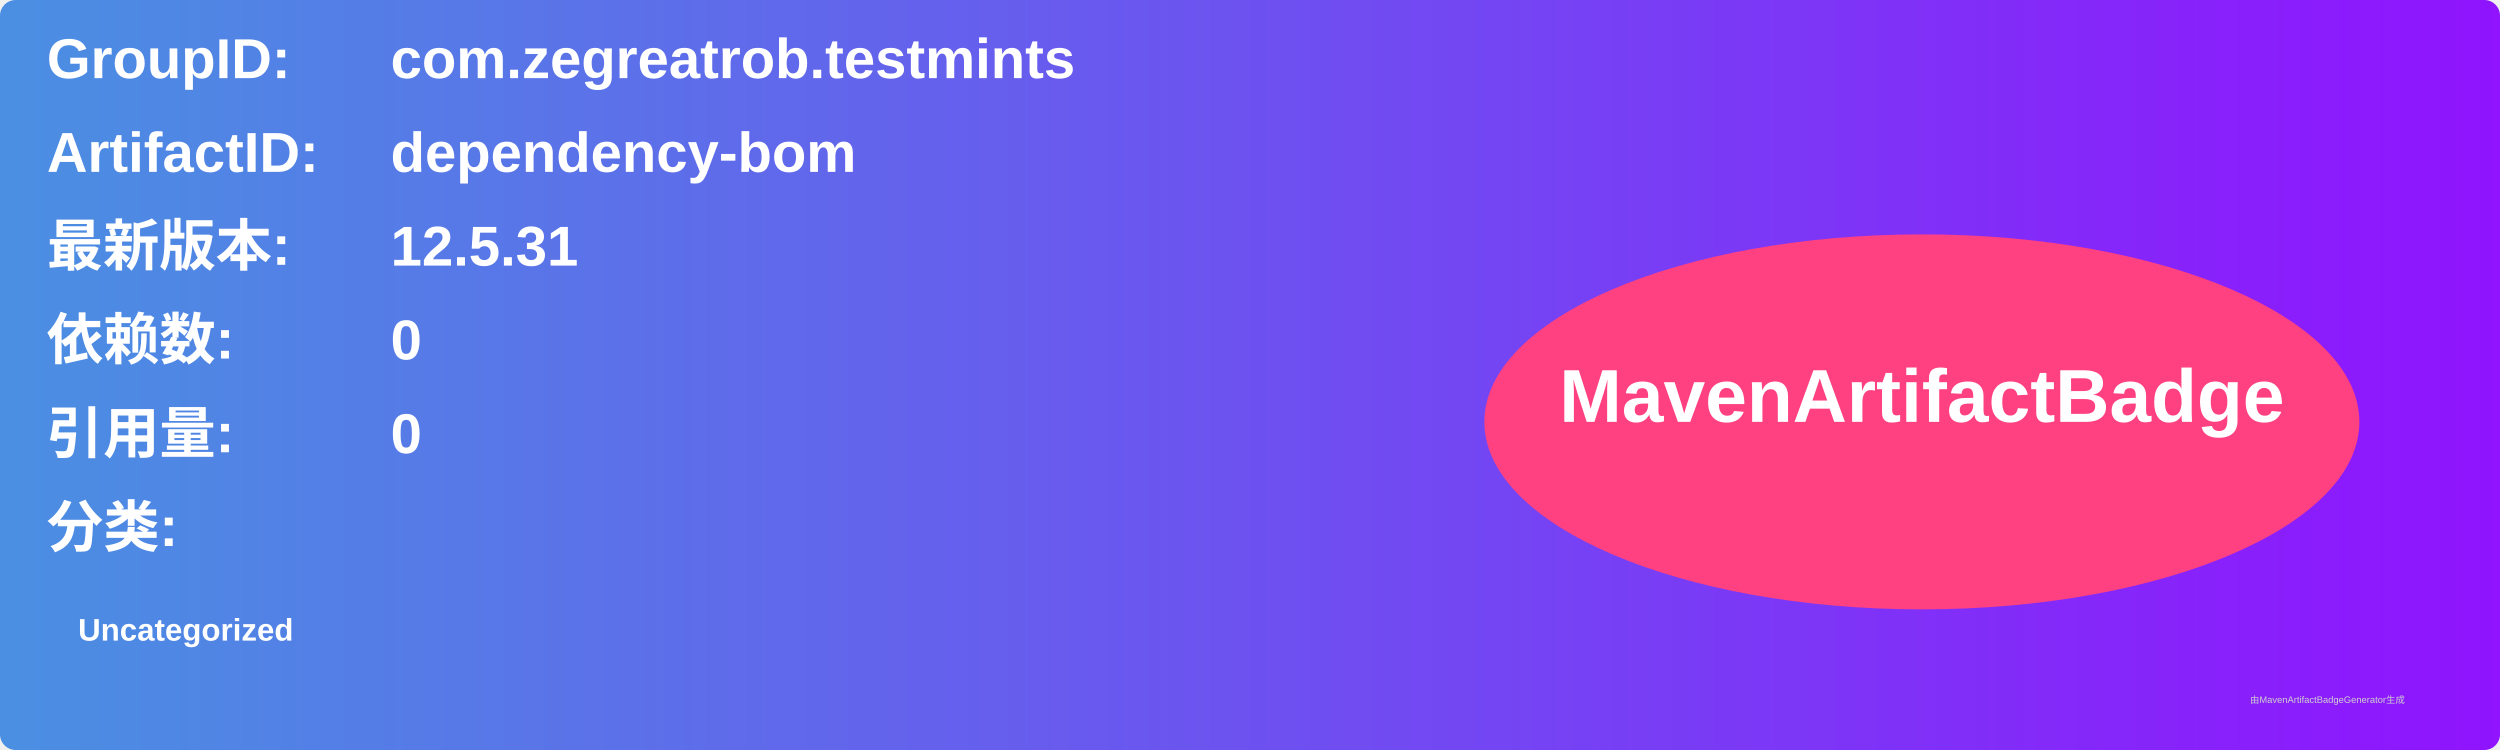
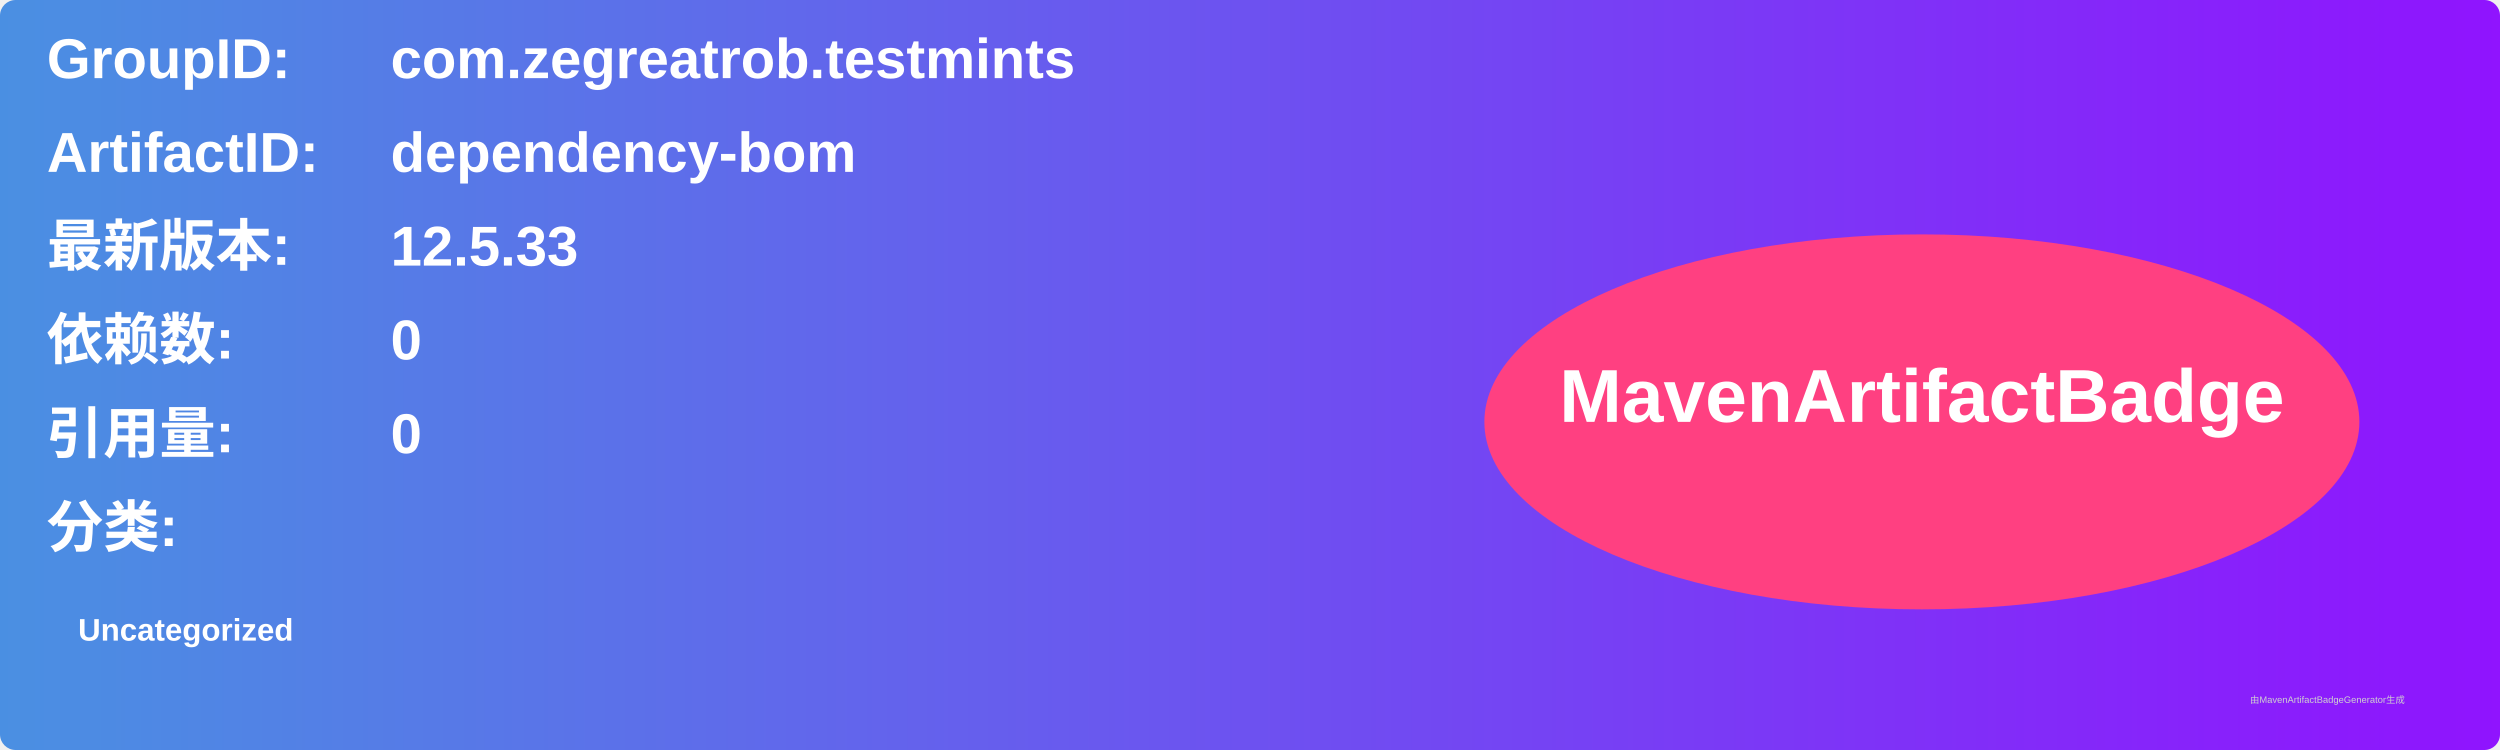
<svg xmlns="http://www.w3.org/2000/svg" width="800" height="240" viewBox="0 0 800 240">
  <linearGradient id="grad" x1="0%" y1="0%" x2="100%" y2="0%">
    <stop offset="0%" stop-color="#4a90e2" />
    <stop offset="100%" stop-color="#9013fe" />
  </linearGradient>
  <rect width="100%" height="100%" rx="5" ry="5" fill="url(#grad)" />
  <g transform="translate(15, 15)">
    <text x="0" y="10" font-family="Arial" font-size="18" fill="white" font-weight="bold" width="260">GroupID:</text>
    <text x="110" y="10" font-family="Arial" font-size="18" fill="white" font-weight="bold" width="460">com.zegreatrob.testmints</text>
    <text x="0" y="40" font-family="Arial" font-size="18" fill="white" font-weight="bold" width="260">ArtifactID:</text>
    <text x="110" y="40" font-family="Arial" font-size="18" fill="white" font-weight="bold" width="460">dependency-bom</text>
    <text x="0" y="70" font-family="Arial" font-size="18" fill="white" font-weight="bold">最新版本:</text>
    <text x="110" y="70" font-family="Arial" font-size="18" fill="white" font-weight="bold">
-       <tspan font-weight="bold">12.5.31</tspan>
+       <tspan font-weight="bold">12.5.33</tspan>
    </text>
    <text x="0" y="100" font-family="Arial" font-size="18" fill="white" font-weight="bold">依赖数: </text>
    <text x="110" y="100" font-family="Arial" font-size="18" fill="white">
      <tspan font-weight="bold">0</tspan>
    </text>
    <text x="0" y="130" font-family="Arial" font-size="18" fill="white" font-weight="bold">引用量: </text>
    <text x="110" y="130" font-family="Arial" font-size="18" fill="white">
      <tspan font-weight="bold">0</tspan>
    </text>
    <text x="0" y="160" font-family="Arial" font-size="18" fill="white" font-weight="bold">分类:</text>
    <text x="10" y="190" font-family="Arial" font-size="10" fill="white">
      <tspan font-weight="bold">Uncategorized</tspan>
    </text>
    <ellipse cx="600" cy="120" rx="140" ry="60" fill="#ff4081" />
    <text x="600" y="120" text-anchor="middle" font-family="Arial" font-size="24" fill="white" font-weight="bold">MavenArtifactBadge</text>
  </g>
  <text x="720" y="225" font-family="Arial" font-size="3" fill="#d0d0d0">由MavenArtifactBadgeGenerator生成</text>
</svg>
